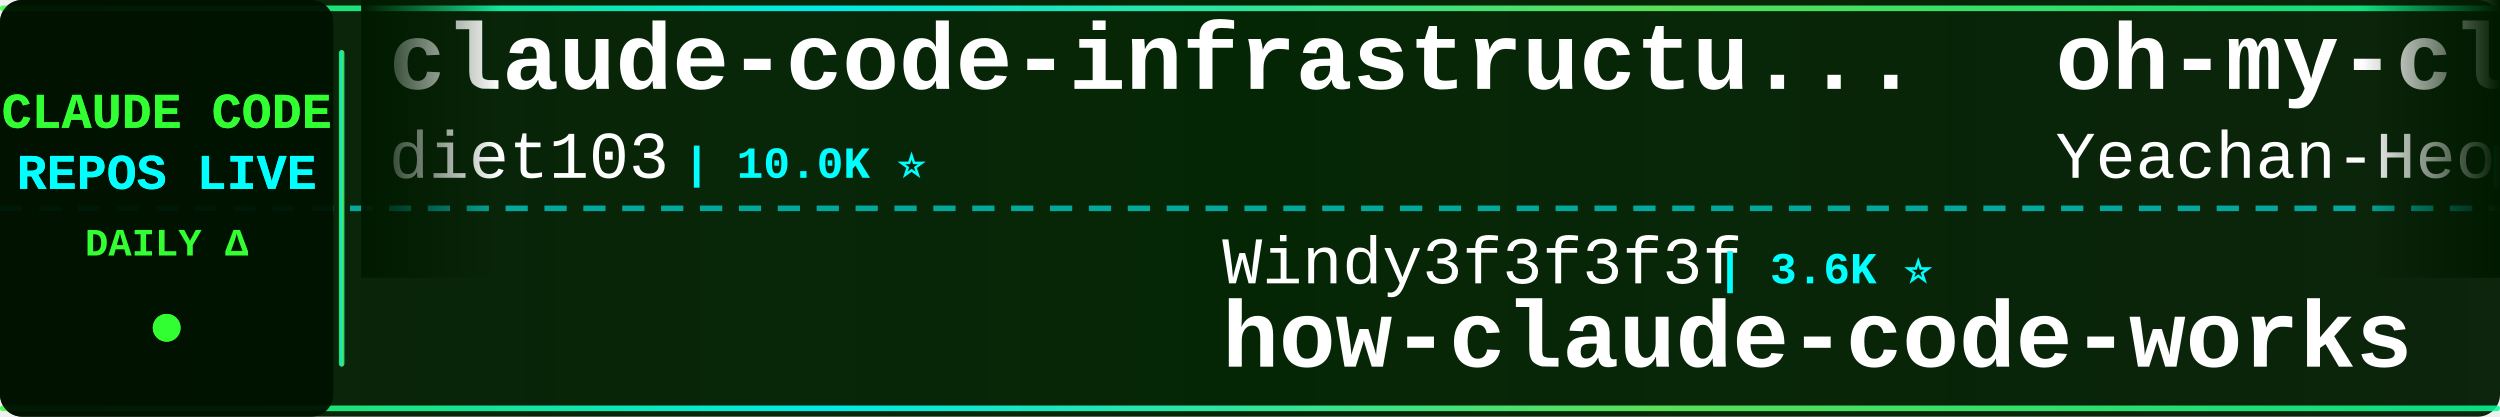
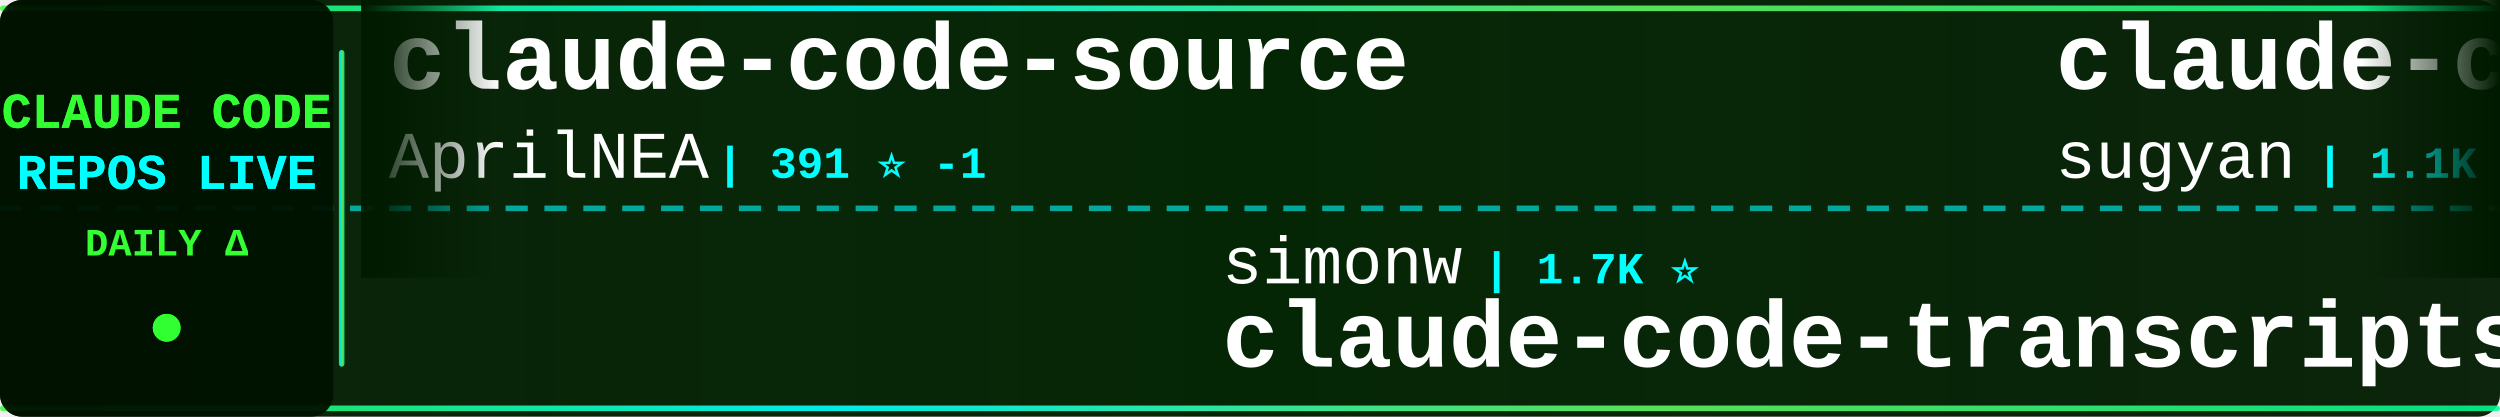
<svg xmlns="http://www.w3.org/2000/svg" width="900" height="150">
  <defs>
    <linearGradient id="tickerBg" x1="0%" y1="0%" x2="100%" y2="0%">
      <stop offset="0%" style="stop-color:#001a00;stop-opacity:0.95" />
      <stop offset="50%" style="stop-color:#002200;stop-opacity:0.98" />
      <stop offset="100%" style="stop-color:#001a00;stop-opacity:0.95" />
    </linearGradient>
    <linearGradient id="borderGrad" x1="0%" y1="0%" x2="100%" y2="0%">
      <stop offset="0%" style="stop-color:#33ff33;stop-opacity:0.85">
        <animate attributeName="stop-opacity" values="0.85;1;0.85" dur="2s" repeatCount="indefinite" />
      </stop>
      <stop offset="33%" style="stop-color:#00ffff;stop-opacity:0.9">
        <animate attributeName="stop-opacity" values="0.9;1;0.9" dur="2.2s" repeatCount="indefinite" />
      </stop>
      <stop offset="66%" style="stop-color:#66ff66;stop-opacity:0.85">
        <animate attributeName="stop-opacity" values="0.85;1;0.85" dur="1.8s" repeatCount="indefinite" />
      </stop>
      <stop offset="100%" style="stop-color:#00ff99;stop-opacity:0.85">
        <animate attributeName="stop-opacity" values="0.85;1;0.85" dur="2s" repeatCount="indefinite" />
      </stop>
    </linearGradient>
    <filter id="textGlow">
      <feGaussianBlur stdDeviation="0.1" result="coloredBlur" />
      <feMerge>
        <feMergeNode in="coloredBlur" />
        <feMergeNode in="SourceGraphic" />
      </feMerge>
    </filter>
    <filter id="metricGlow">
      <feGaussianBlur stdDeviation="0.2" result="coloredBlur" />
      <feMerge>
        <feMergeNode in="coloredBlur" />
        <feMergeNode in="SourceGraphic" />
      </feMerge>
    </filter>
    <linearGradient id="leftFade" x1="0%" y1="0%" x2="100%" y2="0%">
      <stop offset="0%" style="stop-color:#001a00;stop-opacity:1" />
      <stop offset="100%" style="stop-color:#001a00;stop-opacity:0" />
    </linearGradient>
    <linearGradient id="rightFade" x1="0%" y1="0%" x2="100%" y2="0%">
      <stop offset="0%" style="stop-color:#001a00;stop-opacity:0" />
      <stop offset="100%" style="stop-color:#001a00;stop-opacity:1" />
    </linearGradient>
  </defs>
  <rect width="900" height="150" fill="url(#tickerBg)" rx="8" />
  <rect x="0" y="2" width="900" height="2" fill="url(#borderGrad)" rx="1" />
  <rect x="0" y="146" width="900" height="2" fill="url(#borderGrad)" rx="1" />
  <line x1="0" y1="75" x2="900" y2="75" stroke="#00ffff" stroke-width="2" stroke-dasharray="8 6" opacity="0.6" />
  <rect x="0" y="0" width="120" height="150" fill="#001100" opacity="0.95" rx="8" />
  <text x="60" y="46" font-family="'Courier New', monospace" font-size="18" font-weight="bold" fill="#33ff33" text-anchor="middle" filter="url(#textGlow)">
    CLAUDE CODE
  </text>
  <text x="60" y="68" font-family="'Courier New', monospace" font-size="18" font-weight="bold" fill="#00ffff" text-anchor="middle" filter="url(#textGlow)">
    REPOS LIVE
  </text>
  <text x="60" y="92" font-family="'Courier New', monospace" font-size="14" font-weight="bold" fill="#33ff33" text-anchor="middle">
    DAILY Δ
  </text>
  <circle cx="60" cy="118" r="5" fill="#33ff33" filter="url(#metricGlow)">
    <animate attributeName="r" values="4;6;4" dur="1.5s" repeatCount="indefinite" />
    <animate attributeName="opacity" values="0.6;1;0.6" dur="1.5s" repeatCount="indefinite" />
  </circle>
  <rect x="122" y="18" width="2" height="114" fill="url(#borderGrad)" rx="1" />
  <clipPath id="tickerClip">
    <rect x="130" y="0" width="770" height="150" />
  </clipPath>
  <g clip-path="url(#tickerClip)">
    <g id="tickerItems">
      <animateTransform attributeName="transform" attributeType="XML" type="translate" from="0 0" to="-3000 0" dur="54s" repeatCount="indefinite" />
      <g transform="translate(0, 0)">
-         <text x="140" y="32" font-family="'Courier New', monospace" font-size="34" font-weight="bold" fill="#ffffff">claude-code-infrastructu...</text>
-         <text x="140" y="64" font-family="'Courier New', monospace" font-size="24" font-weight="normal" fill="#ffffff" opacity="1.0">diet103</text>
-         <text x="246" y="64" font-family="'Courier New', monospace" font-size="16" font-weight="bold" fill="#00ffff"> | 10.0K ⭐</text>
+         <text x="140" y="32" font-family="'Courier New', monospace" font-size="34" font-weight="bold" fill="#ffffff">claude-code-source</text>
+         <text x="140" y="64" font-family="'Courier New', monospace" font-size="24" font-weight="normal" fill="#ffffff" opacity="1.0">AprilNEA</text>
+         <text x="258" y="64" font-family="'Courier New', monospace" font-size="16" font-weight="bold" fill="#00ffff"> | 391 ⭐ -1</text>
      </g>
      <g transform="translate(300, 0)">
-         <text x="140" y="102" font-family="'Courier New', monospace" font-size="24" font-weight="normal" fill="#ffffff" opacity="1.0">Windy3f3f3f3f</text>
-         <text x="318" y="102" font-family="'Courier New', monospace" font-size="16" font-weight="bold" fill="#00ffff"> | 3.6K ⭐</text>
-         <text x="140" y="132" font-family="'Courier New', monospace" font-size="34" font-weight="bold" fill="#ffffff">how-claude-code-works</text>
+         <text x="140" y="102" font-family="'Courier New', monospace" font-size="24" font-weight="normal" fill="#ffffff" opacity="1.0">simonw</text>
+         <text x="234" y="102" font-family="'Courier New', monospace" font-size="16" font-weight="bold" fill="#00ffff"> | 1.7K ⭐</text>
+         <text x="140" y="132" font-family="'Courier New', monospace" font-size="34" font-weight="bold" fill="#ffffff">claude-code-transcripts</text>
      </g>
      <g transform="translate(600, 0)">
-         <text x="140" y="32" font-family="'Courier New', monospace" font-size="34" font-weight="bold" fill="#ffffff">oh-my-claudecode</text>
-         <text x="140" y="64" font-family="'Courier New', monospace" font-size="24" font-weight="normal" fill="#ffffff" opacity="1.0">Yeachan-Heo</text>
-         <text x="294" y="64" font-family="'Courier New', monospace" font-size="16" font-weight="bold" fill="#00ffff"> | 39.0K ⭐ +5</text>
-       </g>
-       <g transform="translate(900, 0)">
-         <text x="140" y="102" font-family="'Courier New', monospace" font-size="24" font-weight="normal" fill="#ffffff" opacity="1.0">asgeirtj</text>
-         <text x="258" y="102" font-family="'Courier New', monospace" font-size="16" font-weight="bold" fill="#00ffff"> | 64.4K ⭐ +21</text>
-         <text x="140" y="132" font-family="'Courier New', monospace" font-size="34" font-weight="bold" fill="#ffffff">system_prompts_leaks</text>
-       </g>
-       <g transform="translate(1200, 0)">
        <text x="140" y="32" font-family="'Courier New', monospace" font-size="34" font-weight="bold" fill="#ffffff">claude-code-webui</text>
        <text x="140" y="64" font-family="'Courier New', monospace" font-size="24" font-weight="normal" fill="#ffffff" opacity="1.0">sugyan</text>
        <text x="234" y="64" font-family="'Courier New', monospace" font-size="16" font-weight="bold" fill="#00ffff"> | 1.1K ⭐</text>
      </g>
+       <g transform="translate(900, 0)">
+         <text x="140" y="102" font-family="'Courier New', monospace" font-size="24" font-weight="normal" fill="#ffffff" opacity="1.0">isboyjc</text>
+         <text x="246" y="102" font-family="'Courier New', monospace" font-size="16" font-weight="bold" fill="#00ffff"> | 162 ⭐</text>
+         <text x="140" y="132" font-family="'Courier New', monospace" font-size="34" font-weight="bold" fill="#ffffff">claude-code</text>
+       </g>
+       <g transform="translate(1200, 0)">
+         <text x="140" y="32" font-family="'Courier New', monospace" font-size="34" font-weight="bold" fill="#ffffff">claude-code-templates</text>
+         <text x="140" y="64" font-family="'Courier New', monospace" font-size="24" font-weight="normal" fill="#ffffff" opacity="1.0">davila7</text>
+         <text x="246" y="64" font-family="'Courier New', monospace" font-size="16" font-weight="bold" fill="#00ffff"> | 30.6K ⭐ +6</text>
+       </g>
      <g transform="translate(1500, 0)">
-         <text x="140" y="102" font-family="'Courier New', monospace" font-size="24" font-weight="normal" fill="#ffffff" opacity="1.0">FlorianBruniaux</text>
-         <text x="342" y="102" font-family="'Courier New', monospace" font-size="16" font-weight="bold" fill="#00ffff"> | 5.9K ⭐ +2</text>
-         <text x="140" y="132" font-family="'Courier New', monospace" font-size="34" font-weight="bold" fill="#ffffff">claude-code-ultimate-gui...</text>
+         <text x="140" y="102" font-family="'Courier New', monospace" font-size="24" font-weight="normal" fill="#ffffff" opacity="1.0">Cranot</text>
+         <text x="234" y="102" font-family="'Courier New', monospace" font-size="16" font-weight="bold" fill="#00ffff"> | 2.9K ⭐</text>
+         <text x="140" y="132" font-family="'Courier New', monospace" font-size="34" font-weight="bold" fill="#ffffff">claude-code-guide</text>
      </g>
      <g transform="translate(1800, 0)">
-         <text x="140" y="32" font-family="'Courier New', monospace" font-size="34" font-weight="bold" fill="#ffffff">Claude-Code</text>
-         <text x="140" y="64" font-family="'Courier New', monospace" font-size="24" font-weight="normal" fill="#ffffff" opacity="1.0">OrcaWhisper</text>
-         <text x="294" y="64" font-family="'Courier New', monospace" font-size="16" font-weight="bold" fill="#00ffff"> | 94 ⭐</text>
+         <text x="140" y="32" font-family="'Courier New', monospace" font-size="34" font-weight="bold" fill="#ffffff">claude-code-my-workflow</text>
+         <text x="140" y="64" font-family="'Courier New', monospace" font-size="24" font-weight="normal" fill="#ffffff" opacity="1.0">pedrohcgs</text>
+         <text x="270" y="64" font-family="'Courier New', monospace" font-size="16" font-weight="bold" fill="#00ffff"> | 1.6K ⭐</text>
      </g>
      <g transform="translate(2100, 0)">
-         <text x="140" y="102" font-family="'Courier New', monospace" font-size="24" font-weight="normal" fill="#ffffff" opacity="1.0">zstmfhy</text>
-         <text x="246" y="102" font-family="'Courier New', monospace" font-size="16" font-weight="bold" fill="#00ffff"> | 189 ⭐</text>
-         <text x="140" y="132" font-family="'Courier New', monospace" font-size="34" font-weight="bold" fill="#ffffff">Claude-code</text>
+         <text x="140" y="102" font-family="'Courier New', monospace" font-size="24" font-weight="normal" fill="#ffffff" opacity="1.0">centminmod</text>
+         <text x="282" y="102" font-family="'Courier New', monospace" font-size="16" font-weight="bold" fill="#00ffff"> | 2.6K ⭐</text>
+         <text x="140" y="132" font-family="'Courier New', monospace" font-size="34" font-weight="bold" fill="#ffffff">my-claude-code-setup</text>
      </g>
      <g transform="translate(2400, 0)">
-         <text x="140" y="32" font-family="'Courier New', monospace" font-size="34" font-weight="bold" fill="#ffffff">claude-code-from-scratch</text>
-         <text x="140" y="64" font-family="'Courier New', monospace" font-size="24" font-weight="normal" fill="#ffffff" opacity="1.0">Windy3f3f3f3f</text>
-         <text x="318" y="64" font-family="'Courier New', monospace" font-size="16" font-weight="bold" fill="#00ffff"> | 2.6K ⭐</text>
+         <text x="140" y="32" font-family="'Courier New', monospace" font-size="34" font-weight="bold" fill="#ffffff">Open-ClaudeCode</text>
+         <text x="140" y="64" font-family="'Courier New', monospace" font-size="24" font-weight="normal" fill="#ffffff" opacity="1.0">LING71671</text>
+         <text x="270" y="64" font-family="'Courier New', monospace" font-size="16" font-weight="bold" fill="#00ffff"> | 948 ⭐</text>
      </g>
      <g transform="translate(2700, 0)">
-         <text x="140" y="102" font-family="'Courier New', monospace" font-size="24" font-weight="normal" fill="#ffffff" opacity="1.0">anthropics</text>
-         <text x="282" y="102" font-family="'Courier New', monospace" font-size="16" font-weight="bold" fill="#00ffff"> | 8.8K ⭐ +3</text>
-         <text x="140" y="132" font-family="'Courier New', monospace" font-size="34" font-weight="bold" fill="#ffffff">claude-code-action</text>
+         <text x="140" y="102" font-family="'Courier New', monospace" font-size="24" font-weight="normal" fill="#ffffff" opacity="1.0">Pimzino</text>
+         <text x="246" y="102" font-family="'Courier New', monospace" font-size="16" font-weight="bold" fill="#00ffff"> | 3.9K ⭐ -1</text>
+         <text x="140" y="132" font-family="'Courier New', monospace" font-size="34" font-weight="bold" fill="#ffffff">claude-code-spec-workflo...</text>
      </g>
      <g transform="translate(3000, 0)">
-         <text x="140" y="32" font-family="'Courier New', monospace" font-size="34" font-weight="bold" fill="#ffffff">claude-code-infrastructu...</text>
-         <text x="140" y="64" font-family="'Courier New', monospace" font-size="24" font-weight="normal" fill="#ffffff" opacity="1.0">diet103</text>
-         <text x="246" y="64" font-family="'Courier New', monospace" font-size="16" font-weight="bold" fill="#00ffff"> | 10.0K ⭐</text>
+         <text x="140" y="32" font-family="'Courier New', monospace" font-size="34" font-weight="bold" fill="#ffffff">claude-code-source</text>
+         <text x="140" y="64" font-family="'Courier New', monospace" font-size="24" font-weight="normal" fill="#ffffff" opacity="1.0">AprilNEA</text>
+         <text x="258" y="64" font-family="'Courier New', monospace" font-size="16" font-weight="bold" fill="#00ffff"> | 391 ⭐ -1</text>
      </g>
      <g transform="translate(3300, 0)">
-         <text x="140" y="102" font-family="'Courier New', monospace" font-size="24" font-weight="normal" fill="#ffffff" opacity="1.0">Windy3f3f3f3f</text>
-         <text x="318" y="102" font-family="'Courier New', monospace" font-size="16" font-weight="bold" fill="#00ffff"> | 3.6K ⭐</text>
-         <text x="140" y="132" font-family="'Courier New', monospace" font-size="34" font-weight="bold" fill="#ffffff">how-claude-code-works</text>
+         <text x="140" y="102" font-family="'Courier New', monospace" font-size="24" font-weight="normal" fill="#ffffff" opacity="1.0">simonw</text>
+         <text x="234" y="102" font-family="'Courier New', monospace" font-size="16" font-weight="bold" fill="#00ffff"> | 1.7K ⭐</text>
+         <text x="140" y="132" font-family="'Courier New', monospace" font-size="34" font-weight="bold" fill="#ffffff">claude-code-transcripts</text>
      </g>
      <g transform="translate(3600, 0)">
-         <text x="140" y="32" font-family="'Courier New', monospace" font-size="34" font-weight="bold" fill="#ffffff">oh-my-claudecode</text>
-         <text x="140" y="64" font-family="'Courier New', monospace" font-size="24" font-weight="normal" fill="#ffffff" opacity="1.0">Yeachan-Heo</text>
-         <text x="294" y="64" font-family="'Courier New', monospace" font-size="16" font-weight="bold" fill="#00ffff"> | 39.0K ⭐ +5</text>
+         <text x="140" y="32" font-family="'Courier New', monospace" font-size="34" font-weight="bold" fill="#ffffff">claude-code-webui</text>
+         <text x="140" y="64" font-family="'Courier New', monospace" font-size="24" font-weight="normal" fill="#ffffff" opacity="1.0">sugyan</text>
+         <text x="234" y="64" font-family="'Courier New', monospace" font-size="16" font-weight="bold" fill="#00ffff"> | 1.1K ⭐</text>
      </g>
      <g transform="translate(3900, 0)">
-         <text x="140" y="102" font-family="'Courier New', monospace" font-size="24" font-weight="normal" fill="#ffffff" opacity="1.0">asgeirtj</text>
-         <text x="258" y="102" font-family="'Courier New', monospace" font-size="16" font-weight="bold" fill="#00ffff"> | 64.4K ⭐ +21</text>
-         <text x="140" y="132" font-family="'Courier New', monospace" font-size="34" font-weight="bold" fill="#ffffff">system_prompts_leaks</text>
+         <text x="140" y="102" font-family="'Courier New', monospace" font-size="24" font-weight="normal" fill="#ffffff" opacity="1.0">isboyjc</text>
+         <text x="246" y="102" font-family="'Courier New', monospace" font-size="16" font-weight="bold" fill="#00ffff"> | 162 ⭐</text>
+         <text x="140" y="132" font-family="'Courier New', monospace" font-size="34" font-weight="bold" fill="#ffffff">claude-code</text>
      </g>
    </g>
  </g>
  <rect x="130" y="0" width="50" height="100" fill="url(#leftFade)" />
  <rect x="850" y="0" width="50" height="100" fill="url(#rightFade)" />
</svg>
